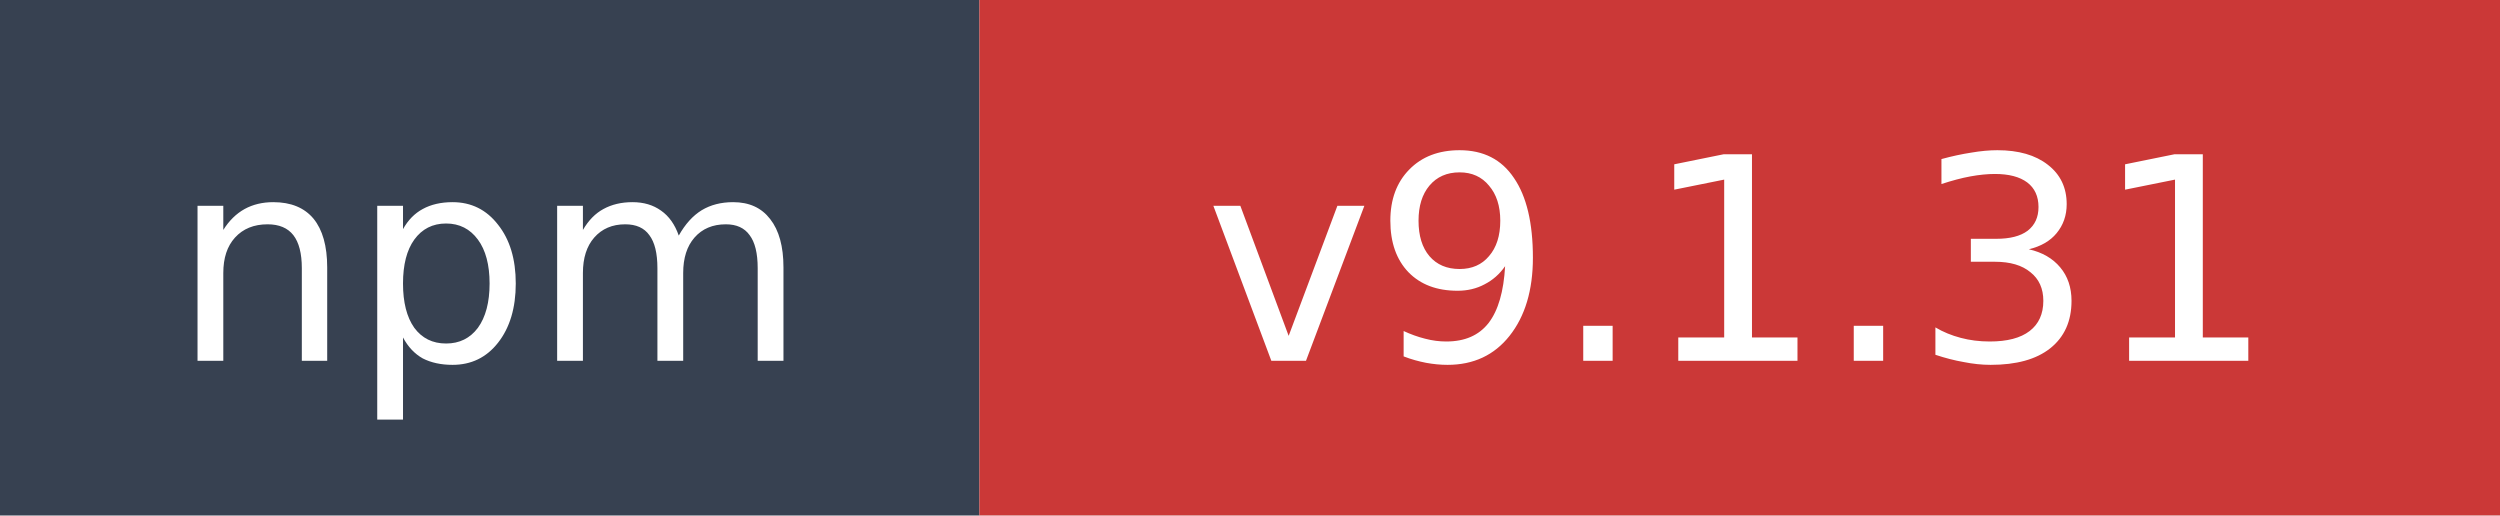
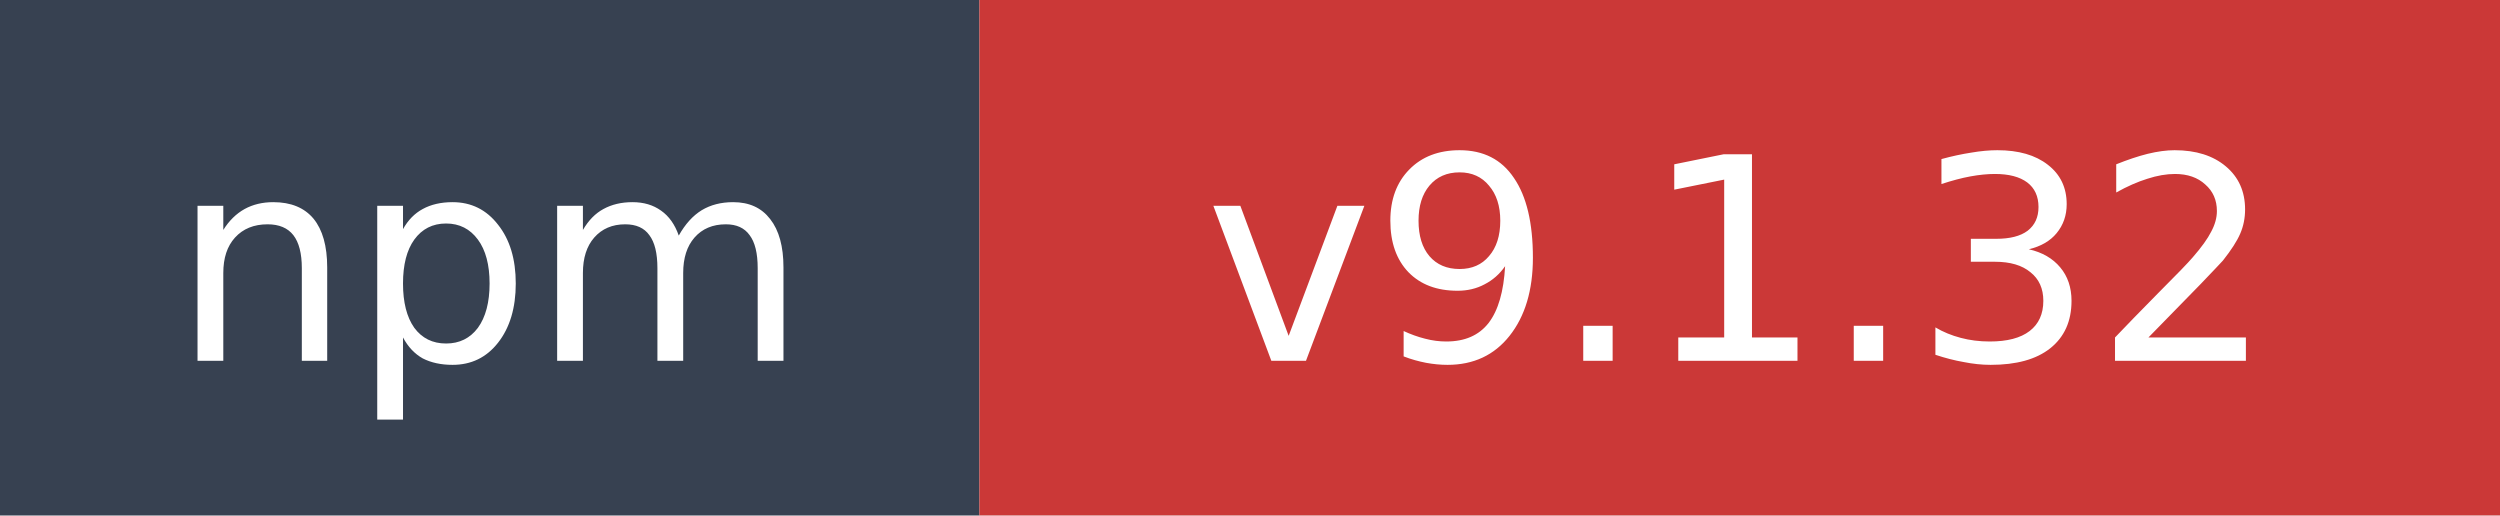
- <svg xmlns="http://www.w3.org/2000/svg" width="97" height="20" role="img" aria-label="npm: v9.1.31">
+ <svg xmlns="http://www.w3.org/2000/svg" width="97" height="20" role="img" aria-label="npm: v9.1.32">
  <rect width="38" height="20" fill="#374151" />
  <rect x="38" width="59" height="20" fill="#cb3837" />
  <text x="19" y="14" fill="#ffffff" font-family="Verdana,Geneva,DejaVu Sans,sans-serif" font-size="11" text-anchor="middle">npm</text>
-   <text x="67.5" y="14" fill="#ffffff" font-family="Verdana,Geneva,DejaVu Sans,sans-serif" font-size="11" text-anchor="middle">v9.1.31</text>
+   <text x="67.5" y="14" fill="#ffffff" font-family="Verdana,Geneva,DejaVu Sans,sans-serif" font-size="11" text-anchor="middle">v9.1.32</text>
</svg>
